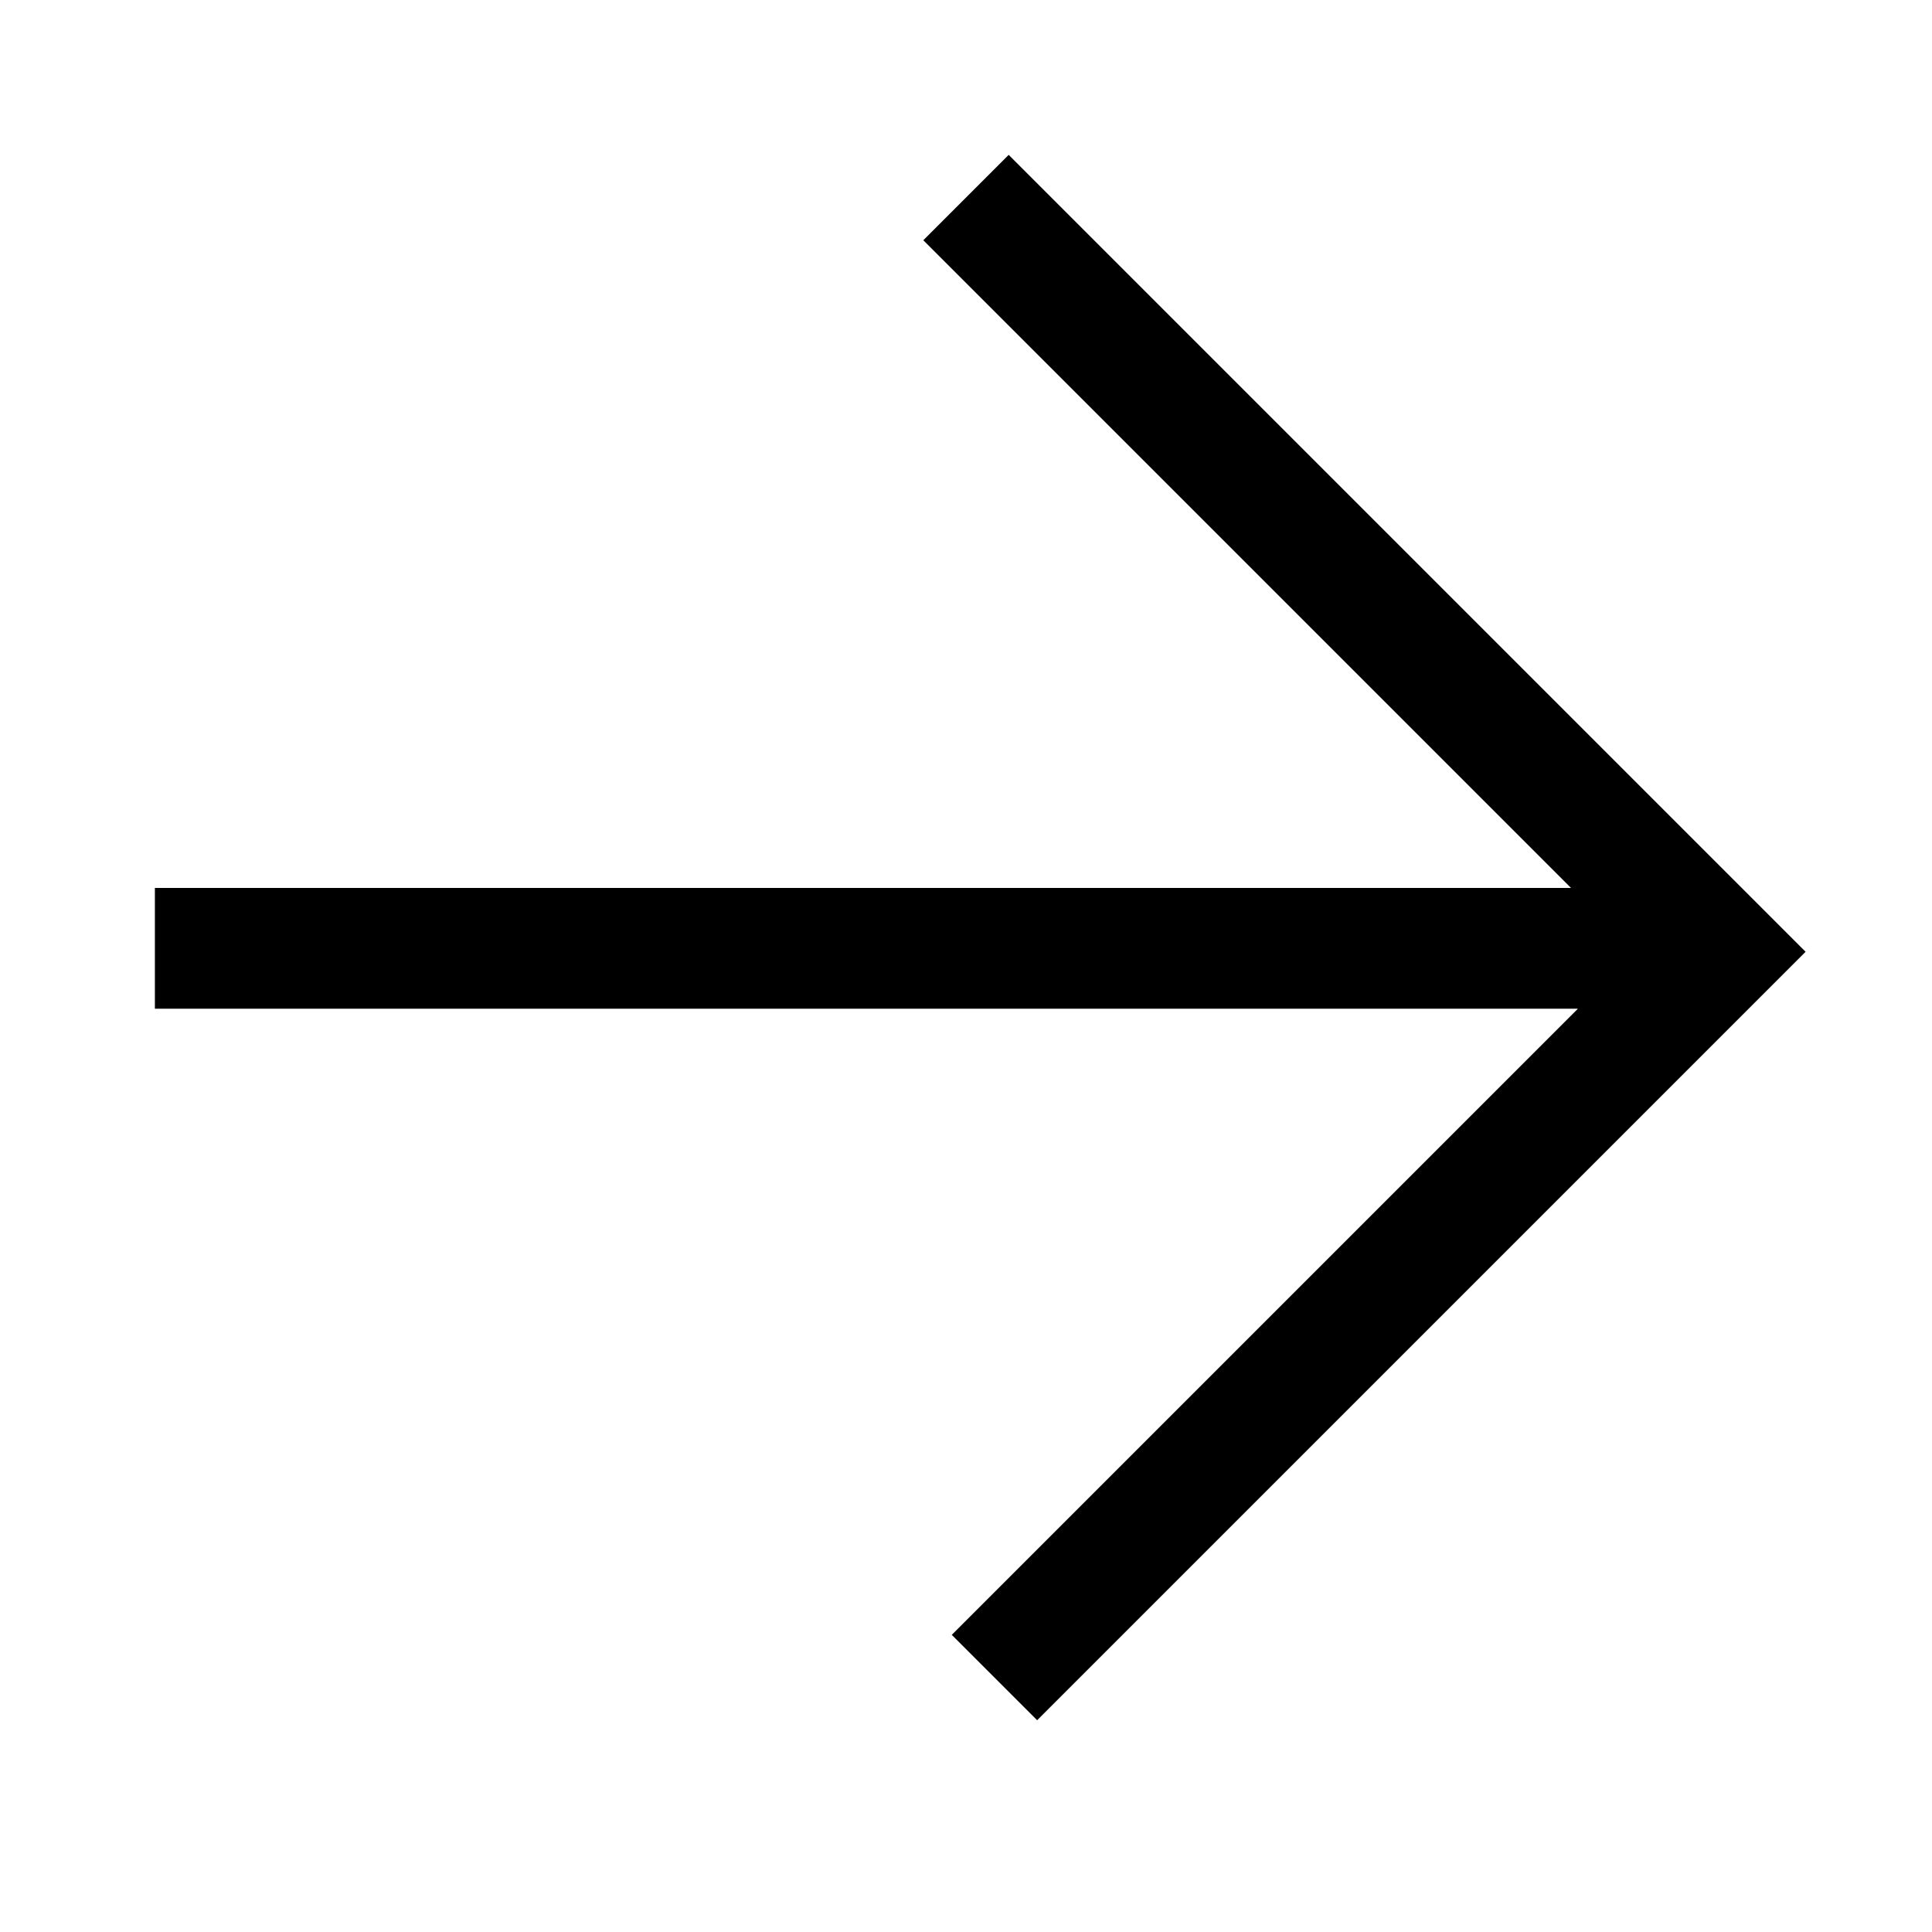
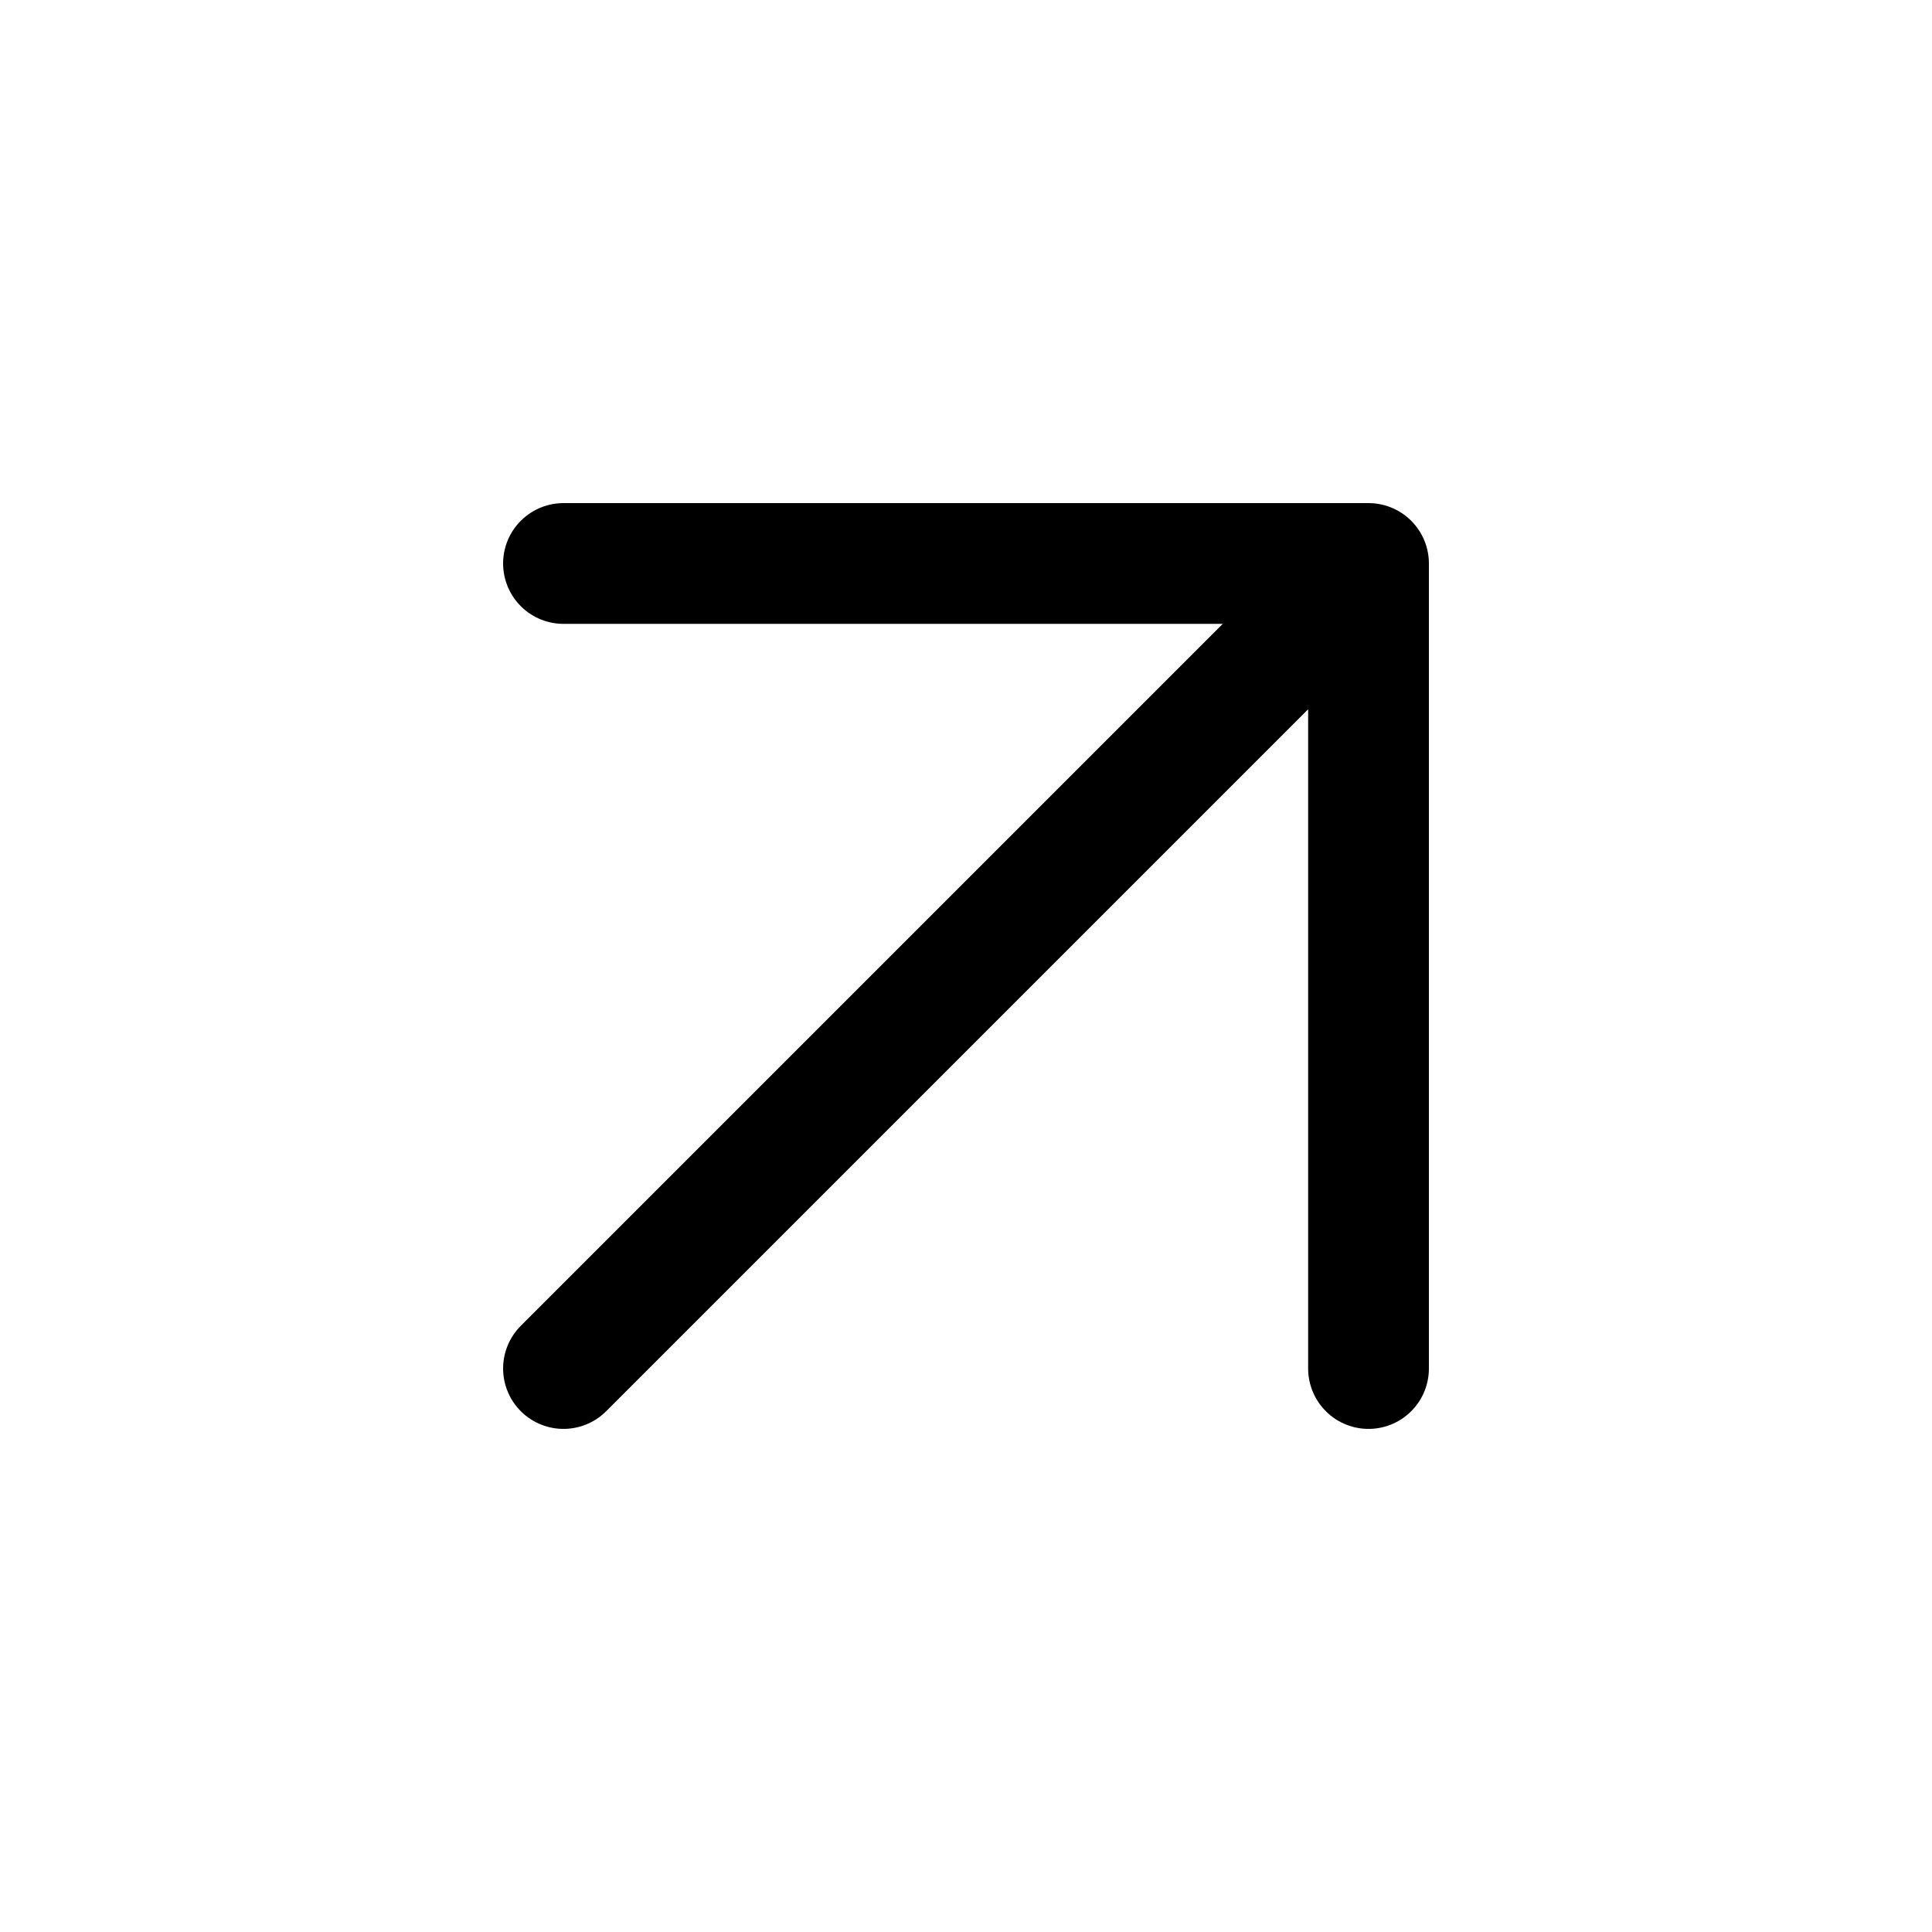
- <svg viewBox="0 0 48 48">
-   <path d="M3.848 23.561h38.183M43.799 22.586L24.707 41.678M24 4.908L43.092 24" stroke="currentColor" stroke-width="3">
-   </path>
+ <svg xmlns="http://www.w3.org/2000/svg" width="32" height="32" fill="none">
+   <path d="M9.333 22.667L22.667 9.333M9.333 9.333h13.334v13.334" stroke="currentColor" stroke-width="2" stroke-linecap="round" stroke-linejoin="round" />
</svg>
